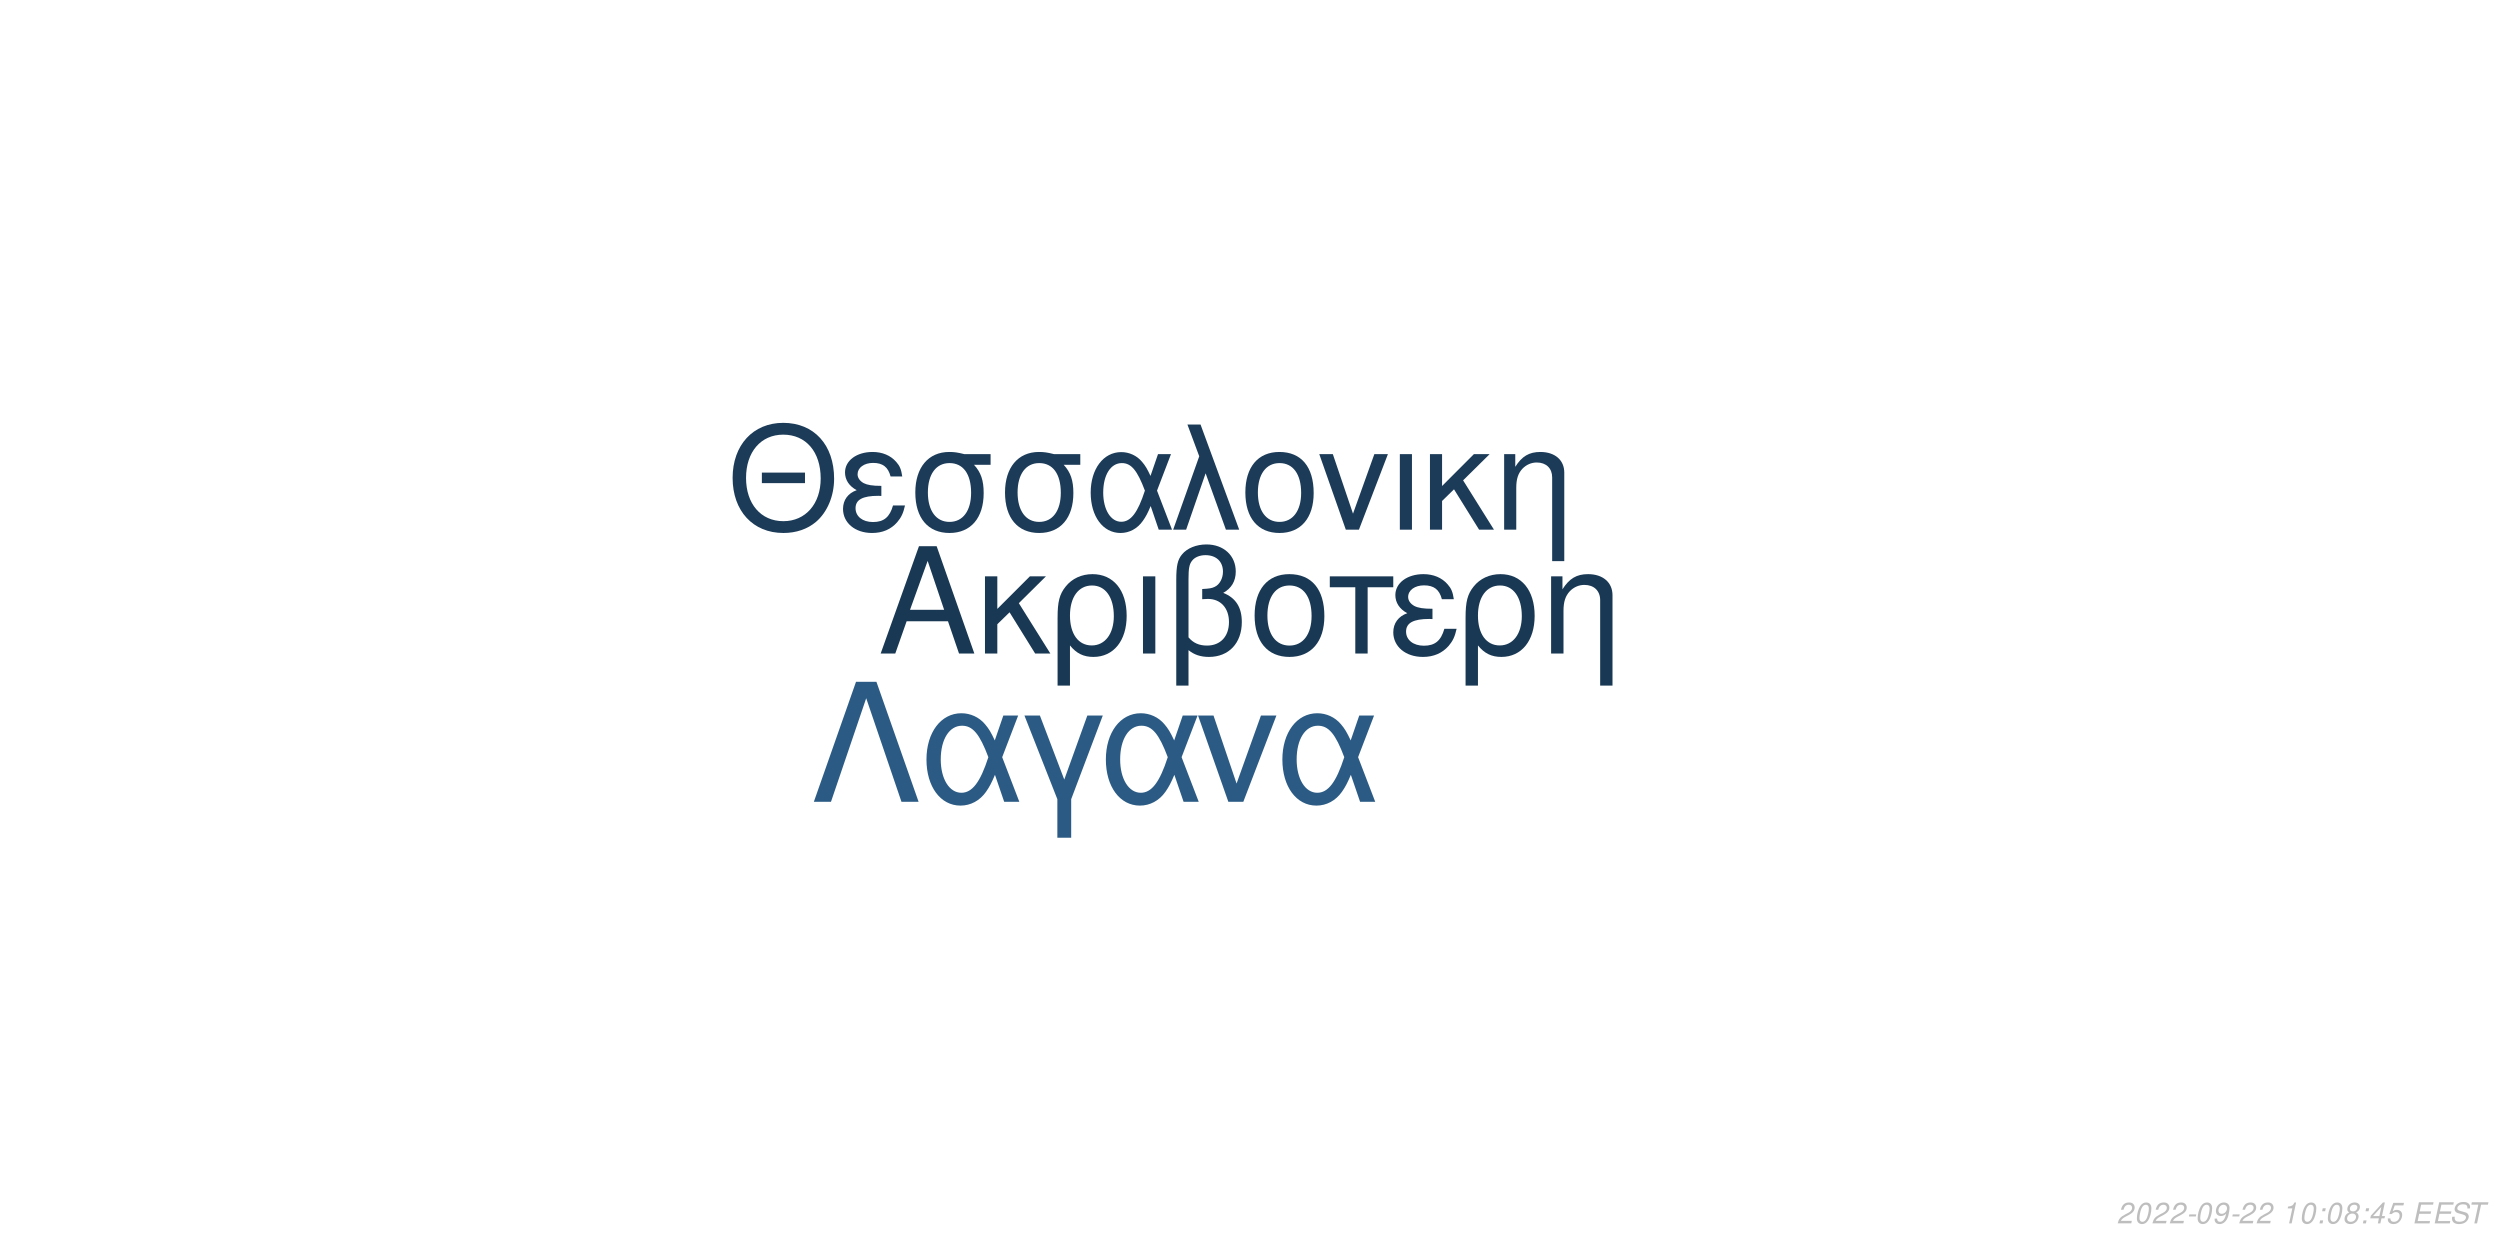
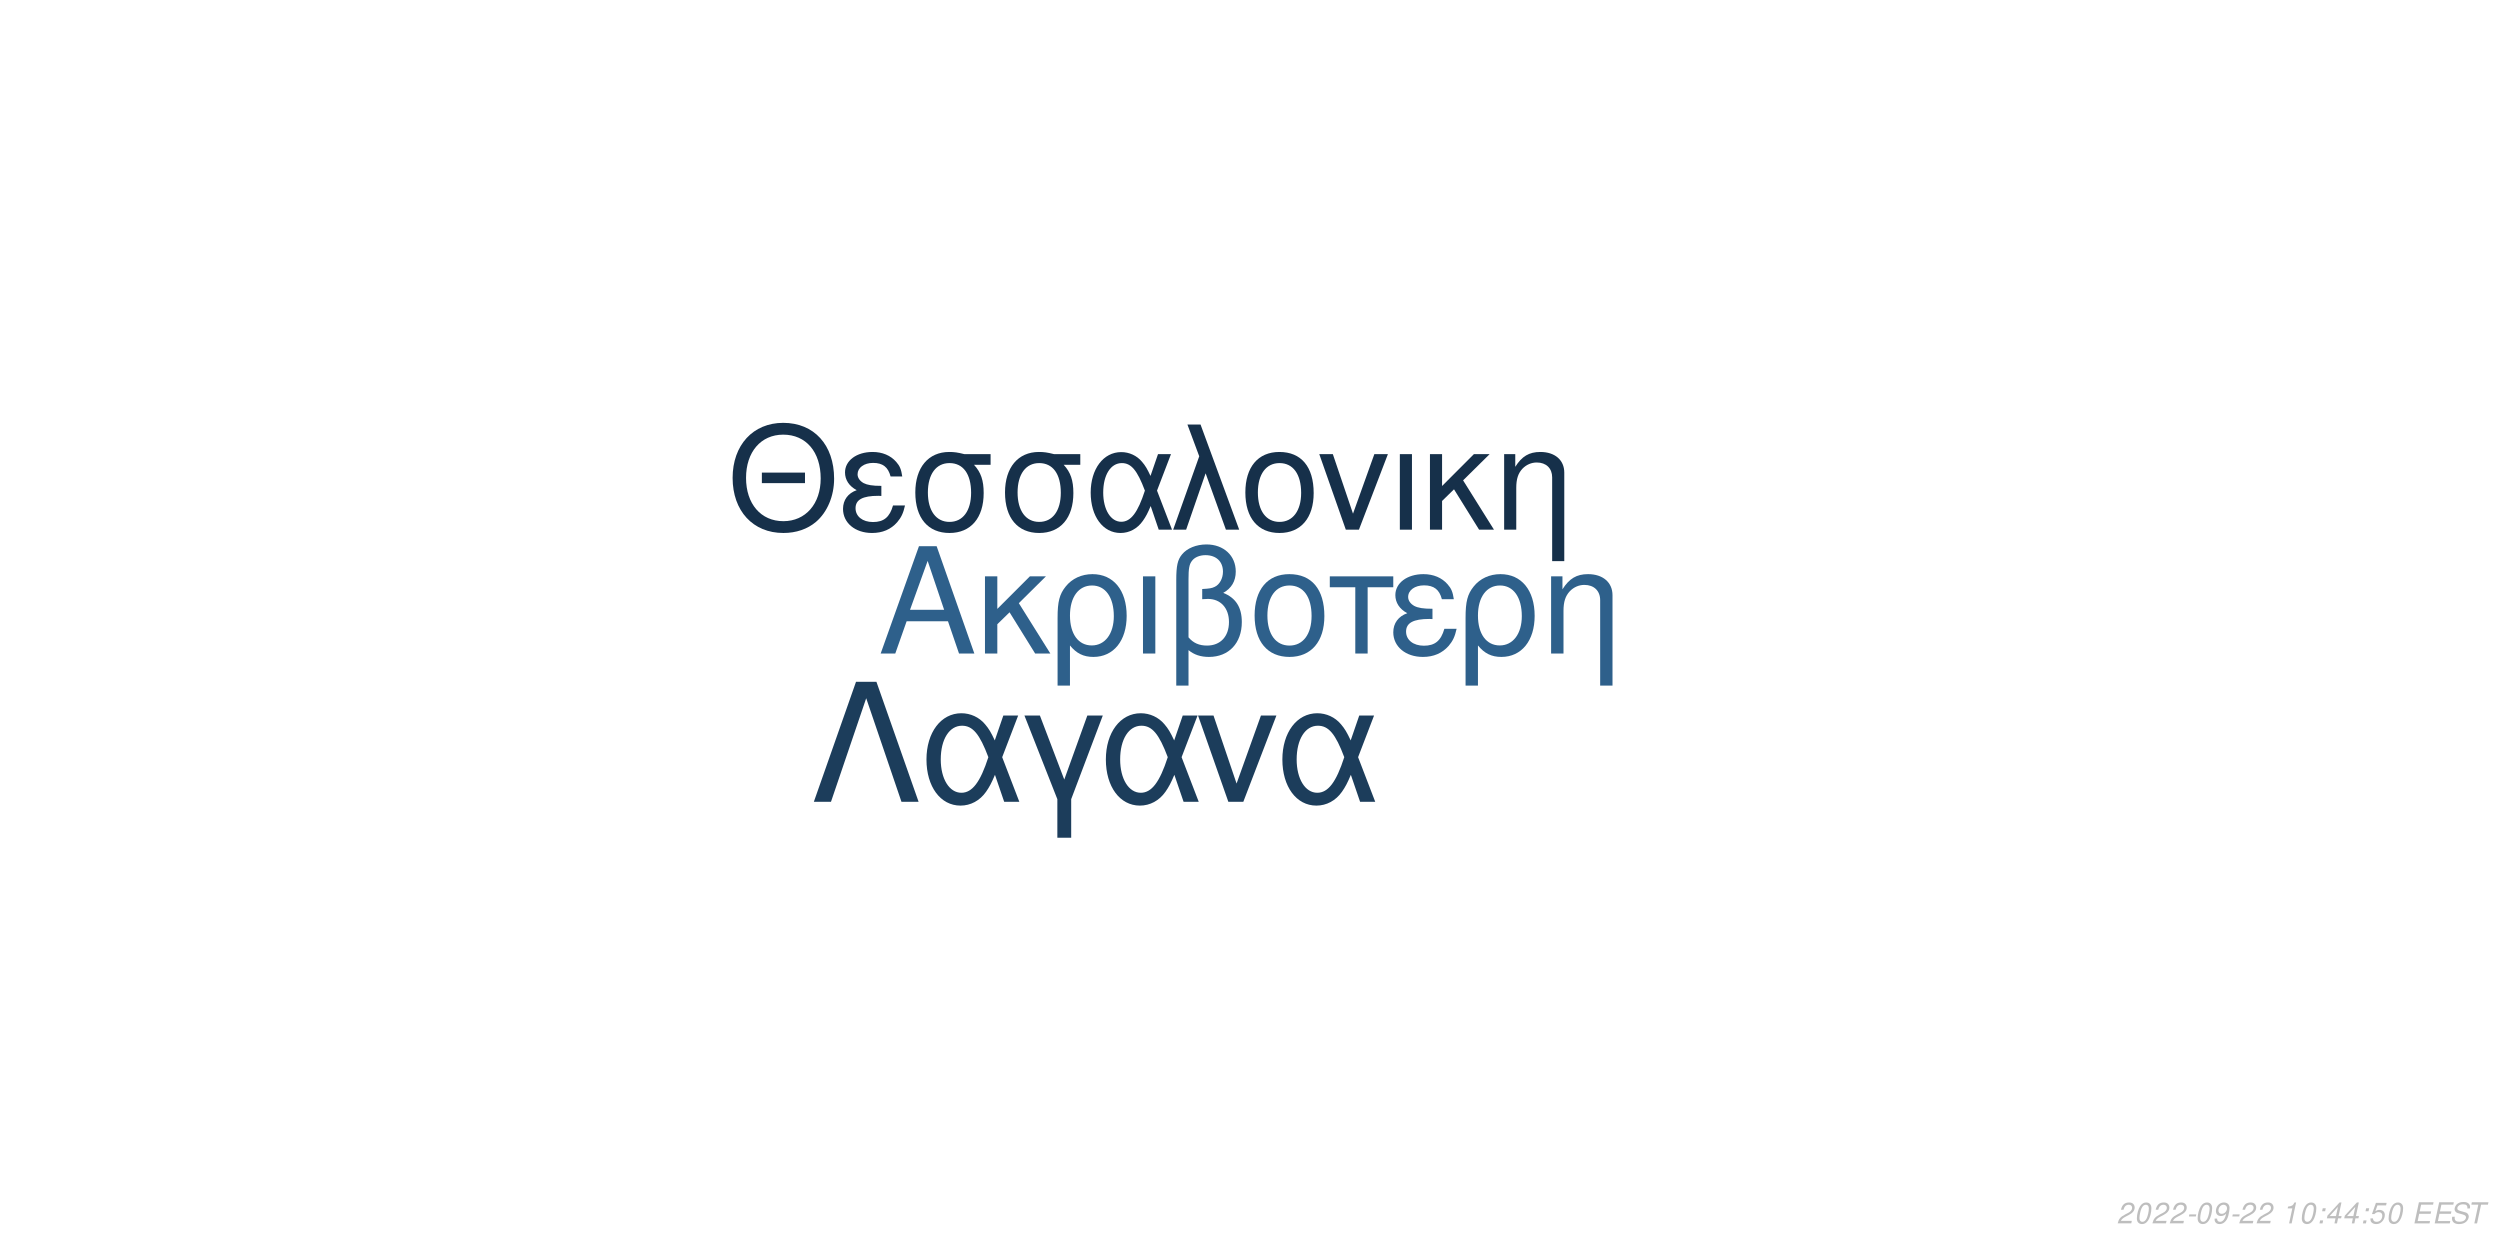
<svg xmlns="http://www.w3.org/2000/svg" xmlns:xlink="http://www.w3.org/1999/xlink" width="864pt" height="432pt" viewBox="0 0 864 432" version="1.1">
  <defs>
    <g>
      <symbol overflow="visible" id="glyph0-0">
        <path style="stroke:none;" d="" />
      </symbol>
      <symbol overflow="visible" id="glyph0-1">
        <path style="stroke:none;" d="M 24.125 -11.141 L 27.938 0 L 33.234 0 L 20.203 -37.094 L 14.094 -37.094 L 0.859 0 L 5.906 0 L 9.828 -11.141 Z M 22.797 -15.109 L 11 -15.109 L 17.094 -32.016 Z M 22.797 -15.109 " />
      </symbol>
      <symbol overflow="visible" id="glyph0-2">
        <path style="stroke:none;" d="M 7.172 -15.422 L 7.172 -26.672 L 2.906 -26.672 L 2.906 0 L 7.172 0 L 7.172 -10.125 L 11.406 -14.25 L 20.25 0 L 25.5 0 L 14.609 -17.406 L 23.969 -26.672 L 18.422 -26.672 Z M 7.172 -15.422 " />
      </symbol>
      <symbol overflow="visible" id="glyph0-3">
        <path style="stroke:none;" d="M 3 11.094 L 7.281 11.094 L 7.281 -2.797 C 9.516 -0.047 11.953 1.172 15.375 1.172 C 22.344 1.172 26.875 -4.422 26.875 -13.031 C 26.875 -21.891 22.297 -27.438 15.062 -27.438 C 11.297 -27.438 7.984 -25.906 5.797 -23.156 C 3.672 -20.516 3 -17.969 3 -12.359 Z M 14.906 -23.516 C 19.547 -23.516 22.438 -19.438 22.438 -12.922 C 22.438 -6.812 19.391 -2.797 14.812 -2.797 C 10.172 -2.797 7.281 -6.766 7.281 -13.125 C 7.281 -19.484 10.234 -23.516 14.906 -23.516 Z M 14.906 -23.516 " />
      </symbol>
      <symbol overflow="visible" id="glyph0-4">
        <path style="stroke:none;" d="M 3.516 0 L 7.781 0 L 7.781 -26.672 L 3.516 -26.672 Z M 3.516 0 " />
      </symbol>
      <symbol overflow="visible" id="glyph0-5">
        <path style="stroke:none;" d="M 4.016 11.094 L 8.25 11.094 L 8.25 -1.172 C 10.172 0.406 12.422 1.172 15.312 1.172 C 22.188 1.172 26.672 -3.609 26.672 -10.891 C 26.672 -15.984 24.578 -19.234 20.25 -20.969 C 23.109 -22.547 24.578 -25.031 24.578 -28.344 C 24.578 -33.844 20.406 -37.703 14.453 -37.703 C 10.938 -37.703 7.734 -36.391 6 -34.25 C 4.484 -32.422 4.016 -30.328 4.016 -25.391 Z M 8.25 -25.656 C 8.25 -29.359 8.5 -30.844 9.469 -32.062 C 10.375 -33.281 12.156 -34 14.094 -34 C 17.812 -34 20.156 -31.812 20.156 -28.297 C 20.156 -25.953 18.984 -23.812 17.297 -23.047 C 16.281 -22.547 15.469 -22.438 12.984 -22.297 L 12.984 -18.781 C 13.734 -18.828 14.344 -18.875 14.969 -18.875 C 19.344 -18.875 22.234 -15.719 22.234 -10.891 C 22.234 -5.906 19.281 -2.75 14.656 -2.75 C 11.953 -2.75 9.922 -3.609 8.25 -5.594 Z M 8.25 -25.656 " />
      </symbol>
      <symbol overflow="visible" id="glyph0-6">
        <path style="stroke:none;" d="M 14.094 -27.438 C 6.562 -27.438 2.094 -22.094 2.094 -13.125 C 2.094 -4.125 6.562 1.172 14.141 1.172 C 21.672 1.172 26.203 -4.172 26.203 -12.922 C 26.203 -22.188 21.828 -27.438 14.094 -27.438 Z M 14.141 -23.516 C 18.938 -23.516 21.781 -19.594 21.781 -12.984 C 21.781 -6.672 18.828 -2.75 14.141 -2.75 C 9.422 -2.75 6.516 -6.672 6.516 -13.125 C 6.516 -19.594 9.422 -23.516 14.141 -23.516 Z M 14.141 -23.516 " />
      </symbol>
      <symbol overflow="visible" id="glyph0-7">
        <path style="stroke:none;" d="M 7.891 0 L 12.156 0 L 12.156 -22.906 L 21.016 -22.906 L 21.016 -26.672 L -0.922 -26.672 L -0.922 -22.906 L 7.891 -22.906 Z M 7.891 0 " />
      </symbol>
      <symbol overflow="visible" id="glyph0-8">
        <path style="stroke:none;" d="M 14.562 -15.469 C 11.344 -15.469 9.562 -15.781 8.297 -16.438 C 6.922 -17.203 6.156 -18.328 6.156 -19.547 C 6.156 -21.891 8.453 -23.562 11.656 -23.562 C 15.062 -23.562 16.953 -22.094 17.812 -18.781 L 21.938 -18.781 C 21.578 -21.266 21.062 -22.5 19.797 -23.922 C 17.812 -26.203 14.906 -27.438 11.453 -27.438 C 5.797 -27.438 1.734 -24.375 1.734 -20.203 C 1.734 -17.609 3.156 -15.375 5.859 -13.938 C 2.797 -12.875 1.016 -10.484 1.016 -7.328 C 1.016 -2.391 5.297 1.172 11.25 1.172 C 14.969 1.172 17.906 -0.109 20.156 -2.641 C 21.578 -4.328 22.297 -5.797 22.906 -8.547 L 18.672 -8.547 C 17.5 -4.422 15.422 -2.703 11.609 -2.703 C 7.938 -2.703 5.438 -4.688 5.438 -7.578 C 5.438 -10.578 7.938 -11.953 13.484 -11.953 C 13.641 -11.953 14.094 -11.953 14.562 -11.906 Z M 14.562 -15.469 " />
      </symbol>
      <symbol overflow="visible" id="glyph0-9">
        <path style="stroke:none;" d="M 3.562 -26.672 L 3.562 0 L 7.844 0 L 7.844 -14.703 C 7.844 -17.906 8.5 -19.891 10.031 -21.531 C 11.406 -22.953 13.188 -23.719 15.062 -23.719 C 18.375 -23.719 20.516 -21.672 20.516 -18.469 L 20.516 11.094 L 24.781 11.094 L 24.781 -20.156 C 24.781 -24.578 21.469 -27.438 16.328 -27.438 C 12.359 -27.438 9.828 -25.906 7.484 -22.188 L 7.484 -26.672 Z M 3.562 -26.672 " />
      </symbol>
      <symbol overflow="visible" id="glyph1-0">
        <path style="stroke:none;" d="" />
      </symbol>
      <symbol overflow="visible" id="glyph1-1">
        <path style="stroke:none;" d="M 26.859 -19.734 L 11.953 -19.734 L 11.953 -16.094 L 26.859 -16.094 Z M 19.328 -36.922 C 8.922 -36.922 1.844 -29.25 1.844 -17.891 C 1.844 -6.484 8.875 1.141 19.391 1.141 C 23.812 1.141 27.703 -0.203 30.641 -2.688 C 34.578 -6.031 36.922 -11.656 36.922 -17.594 C 36.922 -29.297 30 -36.922 19.328 -36.922 Z M 19.328 -32.844 C 27.203 -32.844 32.281 -26.906 32.281 -17.688 C 32.281 -8.922 27.062 -2.938 19.391 -2.938 C 11.609 -2.938 6.484 -8.922 6.484 -17.891 C 6.484 -26.859 11.609 -32.844 19.328 -32.844 Z M 19.328 -32.844 " />
      </symbol>
      <symbol overflow="visible" id="glyph1-2">
        <path style="stroke:none;" d="M 14.25 -15.141 C 11.109 -15.141 9.375 -15.453 8.125 -16.094 C 6.781 -16.844 6.031 -17.938 6.031 -19.141 C 6.031 -21.422 8.266 -23.078 11.406 -23.078 C 14.75 -23.078 16.594 -21.625 17.438 -18.391 L 21.469 -18.391 C 21.125 -20.828 20.625 -22.031 19.391 -23.422 C 17.438 -25.656 14.594 -26.859 11.219 -26.859 C 5.688 -26.859 1.688 -23.875 1.688 -19.781 C 1.688 -17.234 3.094 -15.047 5.734 -13.656 C 2.734 -12.609 1 -10.266 1 -7.172 C 1 -2.344 5.188 1.141 11.016 1.141 C 14.656 1.141 17.547 -0.094 19.734 -2.594 C 21.125 -4.234 21.828 -5.688 22.422 -8.375 L 18.281 -8.375 C 17.141 -4.328 15.094 -2.641 11.359 -2.641 C 7.766 -2.641 5.328 -4.578 5.328 -7.422 C 5.328 -10.359 7.766 -11.703 13.203 -11.703 C 13.359 -11.703 13.797 -11.703 14.25 -11.656 Z M 14.25 -15.141 " />
      </symbol>
      <symbol overflow="visible" id="glyph1-3">
        <path style="stroke:none;" d="M 29 -26.109 L 19.938 -26.109 C 17.594 -26.703 16.438 -26.859 14.703 -26.859 C 7.469 -26.859 2.984 -21.469 2.984 -12.859 C 2.984 -4.031 7.375 1.141 14.797 1.141 C 22.172 1.141 26.609 -4.078 26.609 -12.656 C 26.609 -17.047 25.656 -19.828 23.266 -22.422 L 29 -22.422 Z M 14.797 -23.016 C 19.531 -23.016 22.266 -19.234 22.266 -12.75 C 22.266 -6.531 19.438 -2.688 14.797 -2.688 C 10.172 -2.688 7.328 -6.531 7.328 -12.859 C 7.328 -19.188 10.172 -23.016 14.797 -23.016 Z M 14.797 -23.016 " />
      </symbol>
      <symbol overflow="visible" id="glyph1-4">
        <path style="stroke:none;" d="M 29.344 -26.109 L 24.859 -26.109 L 22.266 -18.578 C 21.125 -21.031 20.484 -22.125 19.328 -23.469 C 17.547 -25.609 14.906 -26.812 12.156 -26.812 C 5.984 -26.812 1.594 -20.984 1.594 -12.812 C 1.594 -4.578 5.828 1.141 11.906 1.141 C 14.953 1.141 17.734 -0.344 19.625 -3.047 C 20.672 -4.531 21.281 -5.688 22.328 -8.172 L 25.109 0 L 29.703 0 L 24.516 -13.5 Z M 20.328 -13.5 C 17.891 -5.922 15.453 -2.734 12.156 -2.734 C 8.516 -2.734 5.922 -6.922 5.922 -12.812 C 5.922 -18.938 8.516 -23.016 12.359 -23.016 C 15.594 -23.016 17.688 -20.531 20.328 -13.5 Z M 20.328 -13.5 " />
      </symbol>
      <symbol overflow="visible" id="glyph1-5">
        <path style="stroke:none;" d="M 1.094 0 L 5.578 0 L 12.312 -19.484 L 19.328 0 L 23.922 0 L 10.562 -36.328 L 6.031 -36.328 L 10.109 -25.359 Z M 1.094 0 " />
      </symbol>
      <symbol overflow="visible" id="glyph1-6">
        <path style="stroke:none;" d="M 13.797 -26.859 C 6.422 -26.859 2.047 -21.625 2.047 -12.859 C 2.047 -4.031 6.422 1.141 13.859 1.141 C 21.234 1.141 25.656 -4.078 25.656 -12.656 C 25.656 -21.719 21.375 -26.859 13.797 -26.859 Z M 13.859 -23.016 C 18.531 -23.016 21.328 -19.188 21.328 -12.703 C 21.328 -6.531 18.438 -2.688 13.859 -2.688 C 9.219 -2.688 6.375 -6.531 6.375 -12.859 C 6.375 -19.188 9.219 -23.016 13.859 -23.016 Z M 13.859 -23.016 " />
      </symbol>
      <symbol overflow="visible" id="glyph1-7">
        <path style="stroke:none;" d="M 14.297 0 L 24.312 -26.109 L 19.625 -26.109 L 12.25 -5.531 L 5.281 -26.109 L 0.594 -26.109 L 9.766 0 Z M 14.297 0 " />
      </symbol>
      <symbol overflow="visible" id="glyph1-8">
        <path style="stroke:none;" d="M 3.438 0 L 7.625 0 L 7.625 -26.109 L 3.438 -26.109 Z M 3.438 0 " />
      </symbol>
      <symbol overflow="visible" id="glyph1-9">
        <path style="stroke:none;" d="M 7.031 -15.094 L 7.031 -26.109 L 2.844 -26.109 L 2.844 0 L 7.031 0 L 7.031 -9.922 L 11.156 -13.953 L 19.828 0 L 24.969 0 L 14.297 -17.047 L 23.469 -26.109 L 18.031 -26.109 Z M 7.031 -15.094 " />
      </symbol>
      <symbol overflow="visible" id="glyph1-10">
        <path style="stroke:none;" d="M 3.484 -26.109 L 3.484 0 L 7.672 0 L 7.672 -14.406 C 7.672 -17.547 8.328 -19.484 9.812 -21.078 C 11.156 -22.469 12.906 -23.219 14.75 -23.219 C 17.984 -23.219 20.078 -21.234 20.078 -18.094 L 20.078 10.859 L 24.266 10.859 L 24.266 -19.734 C 24.266 -24.062 21.031 -26.859 16 -26.859 C 12.109 -26.859 9.609 -25.359 7.328 -21.719 L 7.328 -26.109 Z M 3.484 -26.109 " />
      </symbol>
      <symbol overflow="visible" id="glyph2-0">
        <path style="stroke:none;" d="" />
      </symbol>
      <symbol overflow="visible" id="glyph2-1">
        <path style="stroke:none;" d="M 22.531 -41.484 L 15.484 -41.484 L 0.906 0 L 6.828 0 L 19 -35.797 L 31.188 0 L 37.109 0 Z M 22.531 -41.484 " />
      </symbol>
      <symbol overflow="visible" id="glyph2-2">
        <path style="stroke:none;" d="M 33.516 -29.812 L 28.391 -29.812 L 25.438 -21.219 C 24.125 -24.016 23.391 -25.266 22.078 -26.797 C 20.031 -29.25 17.016 -30.609 13.891 -30.609 C 6.828 -30.609 1.828 -23.953 1.828 -14.625 C 1.828 -5.234 6.656 1.312 13.594 1.312 C 17.078 1.312 20.266 -0.391 22.422 -3.469 C 23.609 -5.172 24.297 -6.484 25.5 -9.328 L 28.688 0 L 33.922 0 L 28 -15.422 Z M 23.219 -15.422 C 20.422 -6.766 17.641 -3.125 13.891 -3.125 C 9.734 -3.125 6.766 -7.906 6.766 -14.625 C 6.766 -21.625 9.734 -26.297 14.109 -26.297 C 17.812 -26.297 20.203 -23.453 23.219 -15.422 Z M 23.219 -15.422 " />
      </symbol>
      <symbol overflow="visible" id="glyph2-3">
        <path style="stroke:none;" d="M 12.062 12.406 L 16.844 12.406 L 16.844 -0.906 L 27.766 -29.812 L 22.422 -29.812 L 14.453 -7.688 L 6.031 -29.812 L 0.688 -29.812 L 12.062 -0.906 Z M 12.062 12.406 " />
      </symbol>
      <symbol overflow="visible" id="glyph2-4">
        <path style="stroke:none;" d="M 16.328 0 L 27.766 -29.812 L 22.422 -29.812 L 14 -6.312 L 6.031 -29.812 L 0.688 -29.812 L 11.156 0 Z M 16.328 0 " />
      </symbol>
      <symbol overflow="visible" id="glyph3-0">
        <path style="stroke:none;" d="" />
      </symbol>
      <symbol overflow="visible" id="glyph3-1">
        <path style="stroke:none;" d="M 5.234 -0.875 L 1.469 -0.875 C 1.641 -1.375 2.203 -1.891 3.109 -2.344 L 4.234 -2.938 C 5.562 -3.625 6.219 -4.469 6.219 -5.484 C 6.219 -5.938 6.062 -6.359 5.797 -6.656 C 5.469 -7.047 4.984 -7.234 4.312 -7.234 C 2.766 -7.234 1.891 -6.453 1.484 -4.734 L 2.375 -4.734 C 2.484 -5.188 2.609 -5.484 2.797 -5.75 C 3.094 -6.203 3.609 -6.453 4.188 -6.453 C 4.891 -6.453 5.344 -6.031 5.344 -5.375 C 5.344 -4.703 4.859 -4.094 4.016 -3.656 L 2.984 -3.125 C 1.234 -2.188 0.797 -1.656 0.344 -0.016 L 5.047 -0.016 Z M 5.234 -0.875 " />
      </symbol>
      <symbol overflow="visible" id="glyph3-2">
        <path style="stroke:none;" d="M 4.203 -7.234 C 3.375 -7.234 2.688 -6.812 2.125 -5.984 C 1.484 -5.047 0.984 -3.188 0.984 -1.734 C 0.984 -1.109 1.172 -0.562 1.484 -0.266 C 1.797 0.047 2.281 0.234 2.766 0.234 C 3.625 0.234 4.281 -0.156 4.859 -1.016 C 5.516 -1.953 6 -3.797 6 -5.266 C 6 -6.5 5.328 -7.234 4.203 -7.234 Z M 4.094 -6.453 C 4.734 -6.453 5.125 -5.984 5.125 -5.156 C 5.125 -4.203 4.781 -2.625 4.406 -1.812 C 3.984 -0.938 3.516 -0.547 2.875 -0.547 C 2.25 -0.547 1.875 -1.031 1.875 -1.828 C 1.875 -2.797 2.203 -4.344 2.594 -5.203 C 2.984 -6.047 3.453 -6.453 4.094 -6.453 Z M 4.094 -6.453 " />
      </symbol>
      <symbol overflow="visible" id="glyph3-3">
        <path style="stroke:none;" d="M 3.516 -3.125 L 1.125 -3.125 L 0.969 -2.406 L 3.359 -2.406 Z M 3.516 -3.125 " />
      </symbol>
      <symbol overflow="visible" id="glyph3-4">
        <path style="stroke:none;" d="M 0.844 -1.656 C 0.844 -1.547 0.844 -1.438 0.844 -1.375 C 0.844 -0.406 1.531 0.234 2.578 0.234 C 3.203 0.234 3.766 0.016 4.297 -0.438 C 4.938 -1 5.312 -1.656 5.594 -2.719 C 5.844 -3.672 6.016 -4.766 6.016 -5.375 C 6.016 -5.844 5.844 -6.328 5.547 -6.656 C 5.203 -7.031 4.703 -7.234 4.062 -7.234 C 2.516 -7.234 1.297 -5.938 1.297 -4.266 C 1.297 -3.203 1.984 -2.547 3.047 -2.547 C 3.484 -2.547 3.953 -2.672 4.281 -2.891 C 4.406 -2.984 4.547 -3.078 4.828 -3.344 C 4.438 -1.484 3.703 -0.547 2.703 -0.547 C 2.109 -0.547 1.719 -0.938 1.719 -1.547 L 1.719 -1.656 Z M 3.953 -6.453 C 4.625 -6.453 5.141 -5.953 5.141 -5.281 C 5.141 -4.188 4.312 -3.312 3.297 -3.312 C 2.594 -3.312 2.172 -3.734 2.172 -4.453 C 2.172 -5.562 2.984 -6.453 3.953 -6.453 Z M 3.953 -6.453 " />
      </symbol>
      <symbol overflow="visible" id="glyph3-5">
        <path style="stroke:none;" d="" />
      </symbol>
      <symbol overflow="visible" id="glyph3-6">
        <path style="stroke:none;" d="M 3.703 -5.188 L 2.594 0 L 3.469 0 L 5.016 -7.234 L 4.438 -7.234 C 3.906 -6.156 3.688 -6.016 2.234 -5.812 L 2.109 -5.188 Z M 3.703 -5.188 " />
      </symbol>
      <symbol overflow="visible" id="glyph3-7">
        <path style="stroke:none;" d="M 2.359 -1.031 L 1.312 -1.031 L 1.094 0 L 2.141 0 Z M 3.266 -5.234 L 2.219 -5.234 L 2 -4.203 L 3.047 -4.203 Z M 3.266 -5.234 " />
      </symbol>
      <symbol overflow="visible" id="glyph3-8">
-         <path style="stroke:none;" d="M 4.766 -3.797 C 5.078 -3.969 5.234 -4.078 5.438 -4.234 C 5.812 -4.594 6.062 -5.172 6.062 -5.734 C 6.062 -6.625 5.344 -7.234 4.266 -7.234 C 2.812 -7.234 1.703 -6.219 1.703 -4.875 C 1.703 -4.406 1.875 -4.125 2.359 -3.812 C 1.297 -3.312 0.75 -2.516 0.75 -1.469 C 0.75 -0.438 1.547 0.234 2.812 0.234 C 3.656 0.234 4.359 -0.094 4.938 -0.734 C 5.359 -1.234 5.609 -1.859 5.609 -2.438 C 5.609 -3.047 5.312 -3.516 4.766 -3.797 Z M 4.109 -6.453 C 4.797 -6.453 5.188 -6.125 5.188 -5.578 C 5.188 -5.266 5.062 -4.922 4.859 -4.672 C 4.562 -4.312 4.188 -4.156 3.656 -4.156 C 2.984 -4.156 2.594 -4.453 2.594 -4.984 C 2.594 -5.859 3.203 -6.453 4.109 -6.453 Z M 3.453 -3.406 C 4.234 -3.406 4.734 -2.984 4.734 -2.312 C 4.734 -1.312 3.922 -0.547 2.875 -0.547 C 2.125 -0.547 1.625 -0.969 1.625 -1.625 C 1.625 -2.609 2.438 -3.406 3.453 -3.406 Z M 3.453 -3.406 " />
+         <path style="stroke:none;" d="M 3.625 -1.75 L 3.266 0 L 4.141 0 L 4.516 -1.75 L 5.562 -1.75 L 5.734 -2.531 L 4.688 -2.531 L 5.688 -7.234 L 5.016 -7.234 L 0.844 -2.672 L 0.641 -1.75 Z M 3.797 -2.531 L 1.594 -2.531 L 4.469 -5.703 Z M 3.797 -2.531 " />
      </symbol>
      <symbol overflow="visible" id="glyph3-9">
-         <path style="stroke:none;" d="M 3.625 -1.75 L 3.266 0 L 4.141 0 L 4.516 -1.75 L 5.562 -1.75 L 5.734 -2.531 L 4.688 -2.531 L 5.688 -7.234 L 5.016 -7.234 L 0.844 -2.672 L 0.641 -1.75 Z M 3.797 -2.531 L 1.594 -2.531 L 4.469 -5.703 Z M 3.797 -2.531 " />
+         <path style="stroke:none;" d="M 6.297 -7.094 L 2.594 -7.094 L 1.234 -3.234 L 2.047 -3.234 C 2.656 -3.766 2.938 -3.906 3.531 -3.906 C 4.328 -3.906 4.797 -3.453 4.797 -2.688 C 4.797 -1.438 3.969 -0.547 2.828 -0.547 C 2.031 -0.547 1.609 -0.938 1.578 -1.734 L 0.703 -1.734 L 0.703 -1.516 C 0.703 -0.938 0.844 -0.547 1.188 -0.266 C 1.562 0.062 2.078 0.234 2.703 0.234 C 3.656 0.234 4.391 -0.156 4.984 -0.922 C 5.422 -1.5 5.672 -2.234 5.672 -2.953 C 5.672 -4 4.938 -4.672 3.812 -4.672 C 3.328 -4.672 2.906 -4.547 2.406 -4.234 L 3.109 -6.219 L 6.109 -6.219 Z M 6.297 -7.094 " />
      </symbol>
      <symbol overflow="visible" id="glyph3-10">
-         <path style="stroke:none;" d="M 6.297 -7.094 L 2.594 -7.094 L 1.234 -3.234 L 2.047 -3.234 C 2.656 -3.766 2.938 -3.906 3.531 -3.906 C 4.328 -3.906 4.797 -3.453 4.797 -2.688 C 4.797 -1.438 3.969 -0.547 2.828 -0.547 C 2.031 -0.547 1.609 -0.938 1.578 -1.734 L 0.703 -1.734 L 0.703 -1.516 C 0.703 -0.938 0.844 -0.547 1.188 -0.266 C 1.562 0.062 2.078 0.234 2.703 0.234 C 3.656 0.234 4.391 -0.156 4.984 -0.922 C 5.422 -1.5 5.672 -2.234 5.672 -2.953 C 5.672 -4 4.938 -4.672 3.812 -4.672 C 3.328 -4.672 2.906 -4.547 2.406 -4.234 L 3.109 -6.219 L 6.109 -6.219 Z M 6.297 -7.094 " />
+         <path style="stroke:none;" d="M 2.547 -3.312 L 6.5 -3.312 L 6.688 -4.141 L 2.719 -4.141 L 3.219 -6.469 L 7.344 -6.469 L 7.516 -7.297 L 2.453 -7.297 L 0.906 0 L 6.125 0 L 6.297 -0.812 L 2.016 -0.812 Z M 2.547 -3.312 " />
      </symbol>
      <symbol overflow="visible" id="glyph3-11">
-         <path style="stroke:none;" d="M 2.547 -3.312 L 6.5 -3.312 L 6.688 -4.141 L 2.719 -4.141 L 3.219 -6.469 L 7.344 -6.469 L 7.516 -7.297 L 2.453 -7.297 L 0.906 0 L 6.125 0 L 6.297 -0.812 L 2.016 -0.812 Z M 2.547 -3.312 " />
+         <path style="stroke:none;" d="M 7.062 -5.156 C 7.125 -5.438 7.141 -5.562 7.141 -5.703 C 7.141 -6.156 6.938 -6.594 6.594 -6.891 C 6.188 -7.25 5.656 -7.406 4.875 -7.406 C 3.844 -7.406 3.047 -7.125 2.5 -6.562 C 2.094 -6.141 1.781 -5.438 1.781 -4.922 C 1.781 -4.297 2.219 -3.766 2.891 -3.562 L 4.594 -3.094 C 5.406 -2.859 5.734 -2.578 5.734 -2.094 C 5.734 -1.781 5.547 -1.406 5.266 -1.141 C 4.844 -0.766 4.266 -0.578 3.453 -0.578 C 2.328 -0.578 1.812 -0.984 1.812 -1.906 C 1.812 -2.047 1.812 -2.125 1.844 -2.312 L 0.984 -2.312 C 0.906 -2.062 0.891 -1.906 0.891 -1.688 C 0.891 -0.484 1.797 0.234 3.297 0.234 C 4.359 0.234 5.234 -0.062 5.812 -0.609 C 6.344 -1.078 6.688 -1.797 6.688 -2.375 C 6.688 -2.641 6.609 -2.906 6.453 -3.156 C 6.234 -3.5 5.938 -3.703 5.469 -3.828 L 3.75 -4.312 C 2.984 -4.547 2.734 -4.734 2.734 -5.188 C 2.734 -5.547 2.875 -5.844 3.188 -6.109 C 3.547 -6.438 4.031 -6.594 4.703 -6.594 C 5.266 -6.594 5.688 -6.484 5.906 -6.297 C 6.094 -6.125 6.219 -5.797 6.219 -5.516 C 6.219 -5.422 6.203 -5.344 6.188 -5.156 Z M 7.062 -5.156 " />
      </symbol>
      <symbol overflow="visible" id="glyph3-12">
-         <path style="stroke:none;" d="M 7.062 -5.156 C 7.125 -5.438 7.141 -5.562 7.141 -5.703 C 7.141 -6.156 6.938 -6.594 6.594 -6.891 C 6.188 -7.25 5.656 -7.406 4.875 -7.406 C 3.844 -7.406 3.047 -7.125 2.5 -6.562 C 2.094 -6.141 1.781 -5.438 1.781 -4.922 C 1.781 -4.297 2.219 -3.766 2.891 -3.562 L 4.594 -3.094 C 5.406 -2.859 5.734 -2.578 5.734 -2.094 C 5.734 -1.781 5.547 -1.406 5.266 -1.141 C 4.844 -0.766 4.266 -0.578 3.453 -0.578 C 2.328 -0.578 1.812 -0.984 1.812 -1.906 C 1.812 -2.047 1.812 -2.125 1.844 -2.312 L 0.984 -2.312 C 0.906 -2.062 0.891 -1.906 0.891 -1.688 C 0.891 -0.484 1.797 0.234 3.297 0.234 C 4.359 0.234 5.234 -0.062 5.812 -0.609 C 6.344 -1.078 6.688 -1.797 6.688 -2.375 C 6.688 -2.641 6.609 -2.906 6.453 -3.156 C 6.234 -3.5 5.938 -3.703 5.469 -3.828 L 3.75 -4.312 C 2.984 -4.547 2.734 -4.734 2.734 -5.188 C 2.734 -5.547 2.875 -5.844 3.188 -6.109 C 3.547 -6.438 4.031 -6.594 4.703 -6.594 C 5.266 -6.594 5.688 -6.484 5.906 -6.297 C 6.094 -6.125 6.219 -5.797 6.219 -5.516 C 6.219 -5.422 6.203 -5.344 6.188 -5.156 Z M 7.062 -5.156 " />
-       </symbol>
-       <symbol overflow="visible" id="glyph3-13">
        <path style="stroke:none;" d="M 4.938 -6.469 L 7.312 -6.469 L 7.484 -7.297 L 1.75 -7.297 L 1.578 -6.469 L 3.984 -6.469 L 2.609 0 L 3.547 0 Z M 4.938 -6.469 " />
      </symbol>
    </g>
  </defs>
  <g id="surface1">
    <rect x="0" y="0" width="864" height="432" style="fill:rgb(100%,100%,100%);fill-opacity:1;stroke:none;" />
-     <g style="fill:rgb(9.804%,21.961%,32.941%);fill-opacity:1;">
+     <g style="fill:rgb(18.039%,37.647%,54.51%);fill-opacity:1;">
      <use xlink:href="#glyph0-1" x="303.5" y="225.861" />
      <use xlink:href="#glyph0-2" x="337.5" y="225.861" />
      <use xlink:href="#glyph0-3" x="362.5" y="225.861" />
      <use xlink:href="#glyph0-4" x="391.5" y="225.861" />
      <use xlink:href="#glyph0-5" x="402.5" y="225.861" />
      <use xlink:href="#glyph0-6" x="431.5" y="225.861" />
      <use xlink:href="#glyph0-7" x="460.5" y="225.861" />
      <use xlink:href="#glyph0-8" x="480.5" y="225.861" />
      <use xlink:href="#glyph0-3" x="503.5" y="225.861" />
      <use xlink:href="#glyph0-9" x="532.5" y="225.861" />
    </g>
-     <g style="fill:rgb(10.588%,23.137%,34.51%);fill-opacity:1;">
+     <g style="fill:rgb(8.627%,18.824%,29.02%);fill-opacity:1;">
      <use xlink:href="#glyph1-1" x="251.348" y="183.058" />
      <use xlink:href="#glyph1-2" x="290.348" y="183.058" />
      <use xlink:href="#glyph1-3" x="313.348" y="183.058" />
      <use xlink:href="#glyph1-3" x="344.348" y="183.058" />
      <use xlink:href="#glyph1-4" x="375.348" y="183.058" />
      <use xlink:href="#glyph1-5" x="404.348" y="183.058" />
      <use xlink:href="#glyph1-6" x="428.348" y="183.058" />
      <use xlink:href="#glyph1-7" x="455.348" y="183.058" />
      <use xlink:href="#glyph1-8" x="480.348" y="183.058" />
      <use xlink:href="#glyph1-9" x="491.348" y="183.058" />
      <use xlink:href="#glyph1-10" x="516.348" y="183.058" />
    </g>
-     <g style="fill:rgb(16.863%,35.686%,51.765%);fill-opacity:1;">
+     <g style="fill:rgb(10.98%,23.922%,35.686%);fill-opacity:1;">
      <use xlink:href="#glyph2-1" x="280.359" y="277.105" />
      <use xlink:href="#glyph2-2" x="318.359" y="277.105" />
      <use xlink:href="#glyph2-3" x="353.359" y="277.105" />
      <use xlink:href="#glyph2-2" x="380.359" y="277.105" />
      <use xlink:href="#glyph2-4" x="413.359" y="277.105" />
      <use xlink:href="#glyph2-2" x="441.359" y="277.105" />
    </g>
    <g style="fill:rgb(74.51%,74.51%,74.51%);fill-opacity:1;">
      <use xlink:href="#glyph3-1" x="731.52" y="422.81" />
      <use xlink:href="#glyph3-2" x="737.52" y="422.81" />
      <use xlink:href="#glyph3-1" x="743.52" y="422.81" />
      <use xlink:href="#glyph3-1" x="749.52" y="422.81" />
      <use xlink:href="#glyph3-3" x="755.52" y="422.81" />
      <use xlink:href="#glyph3-2" x="758.52" y="422.81" />
      <use xlink:href="#glyph3-4" x="764.52" y="422.81" />
      <use xlink:href="#glyph3-3" x="770.52" y="422.81" />
      <use xlink:href="#glyph3-1" x="773.52" y="422.81" />
      <use xlink:href="#glyph3-1" x="779.52" y="422.81" />
      <use xlink:href="#glyph3-5" x="785.52" y="422.81" />
      <use xlink:href="#glyph3-6" x="788.52" y="422.81" />
      <use xlink:href="#glyph3-2" x="794.52" y="422.81" />
      <use xlink:href="#glyph3-7" x="800.52" y="422.81" />
-       <use xlink:href="#glyph3-2" x="803.52" y="422.81" />
+       <use xlink:href="#glyph3-8" x="803.52" y="422.81" />
      <use xlink:href="#glyph3-8" x="809.52" y="422.81" />
      <use xlink:href="#glyph3-7" x="815.52" y="422.81" />
      <use xlink:href="#glyph3-9" x="818.52" y="422.81" />
-       <use xlink:href="#glyph3-10" x="824.52" y="422.81" />
+       <use xlink:href="#glyph3-2" x="824.52" y="422.81" />
      <use xlink:href="#glyph3-5" x="830.52" y="422.81" />
-       <use xlink:href="#glyph3-11" x="833.52" y="422.81" />
-       <use xlink:href="#glyph3-11" x="840.52" y="422.81" />
-       <use xlink:href="#glyph3-12" x="846.52" y="422.81" />
-       <use xlink:href="#glyph3-13" x="852.52" y="422.81" />
+       <use xlink:href="#glyph3-10" x="833.52" y="422.81" />
+       <use xlink:href="#glyph3-10" x="840.52" y="422.81" />
+       <use xlink:href="#glyph3-11" x="846.52" y="422.81" />
+       <use xlink:href="#glyph3-12" x="852.52" y="422.81" />
    </g>
  </g>
</svg>
